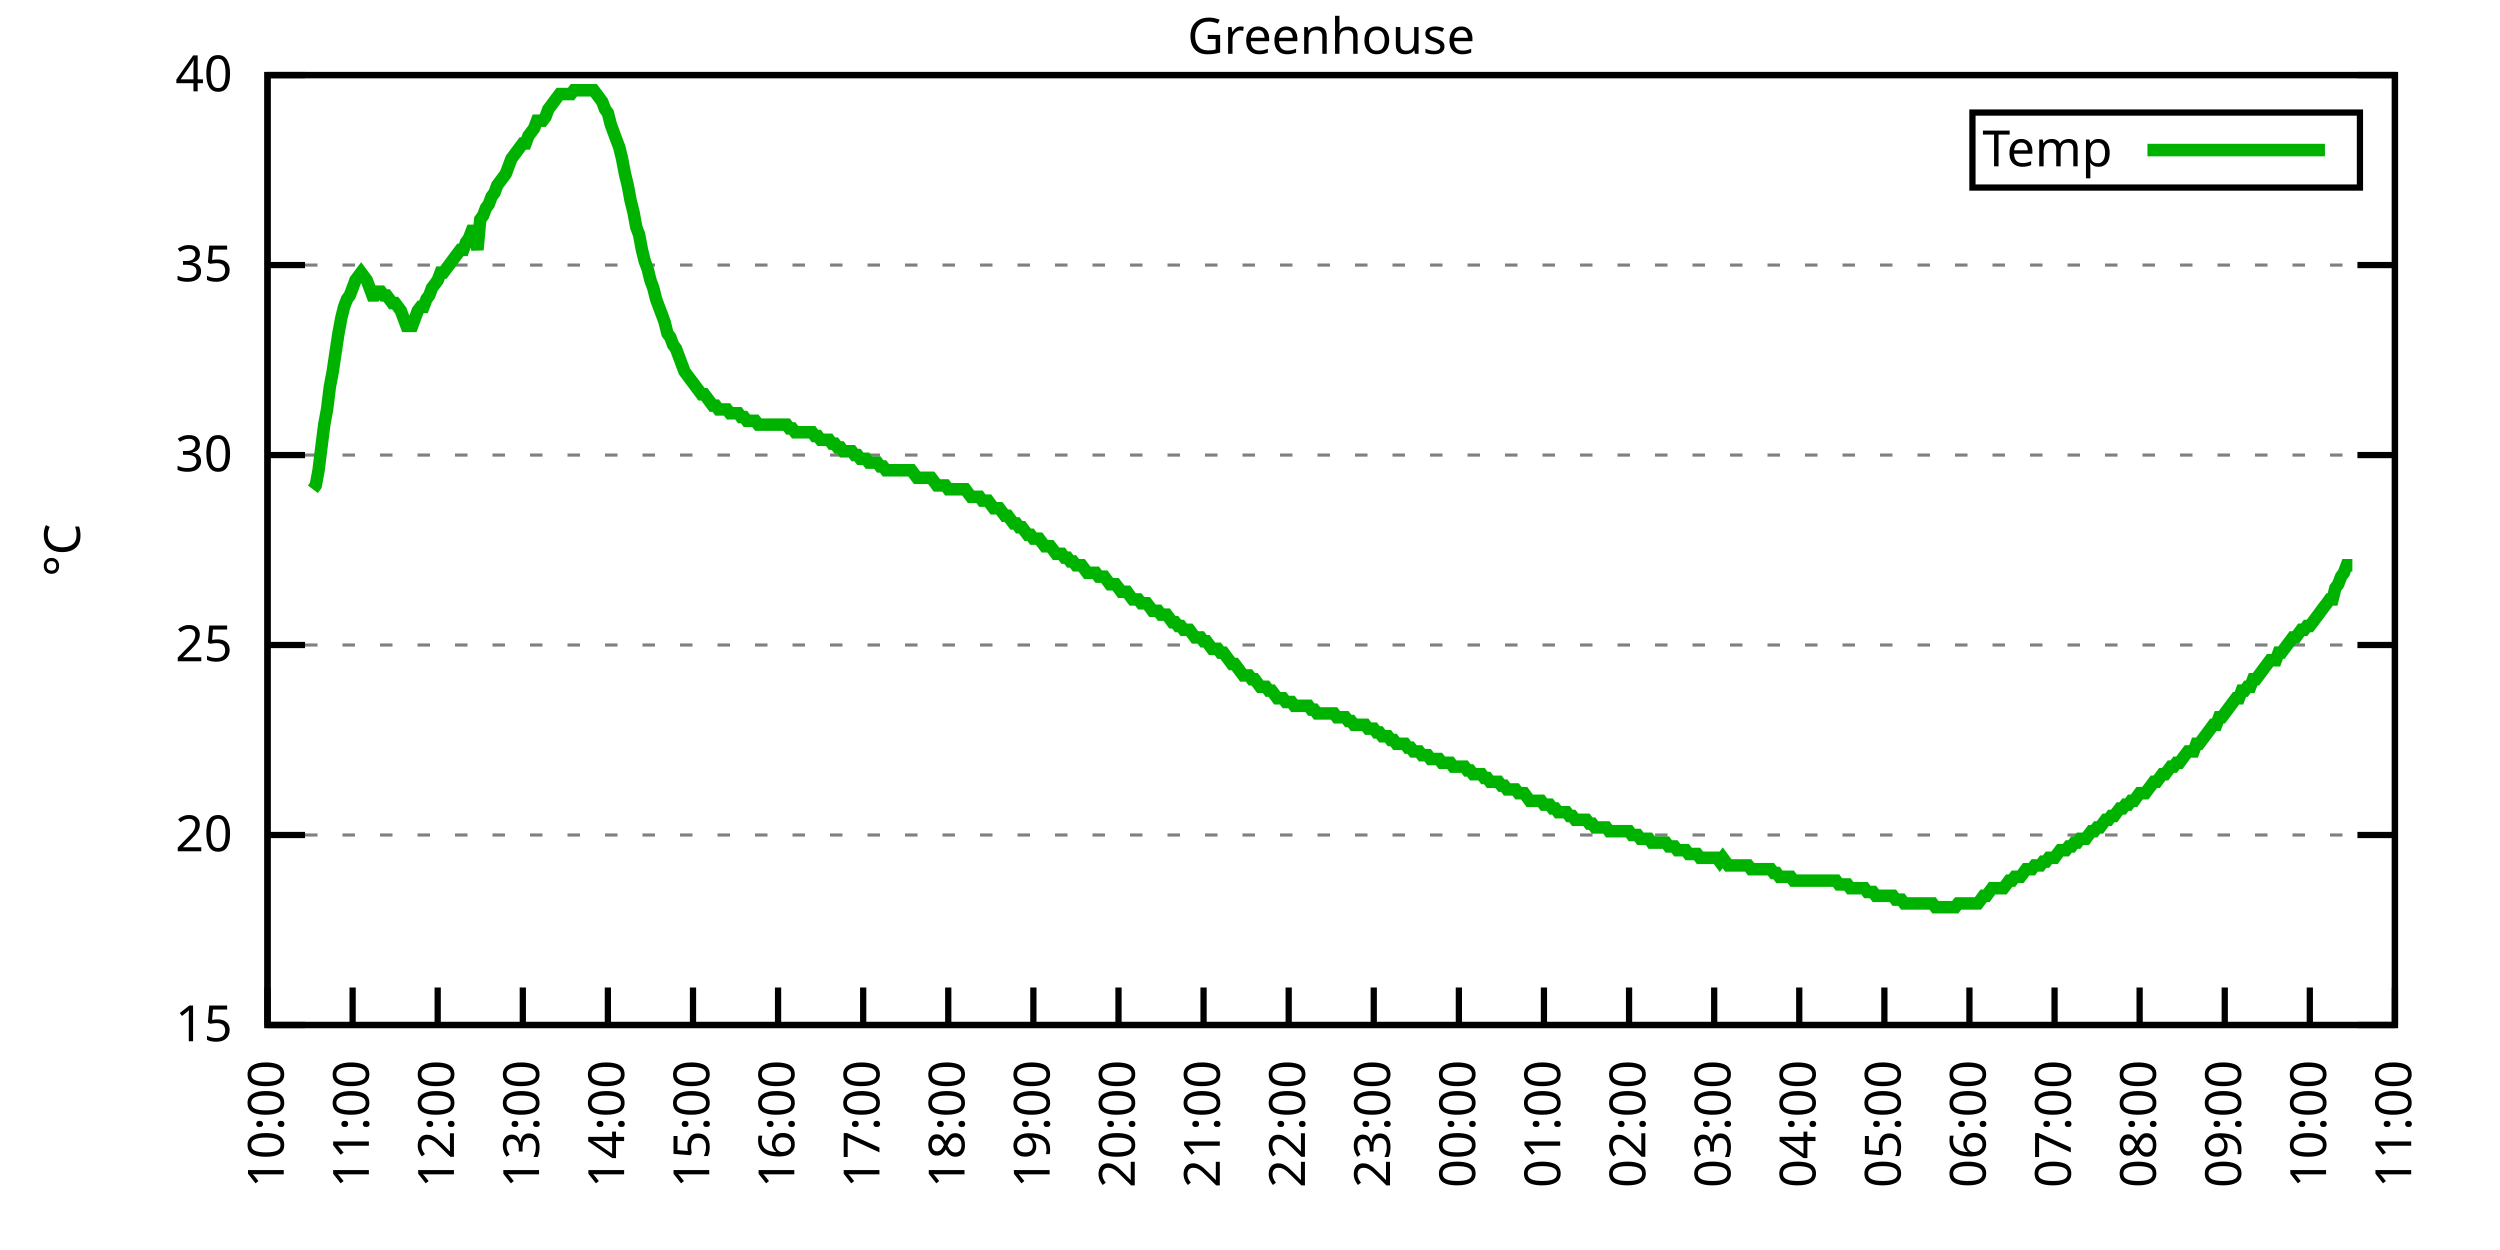
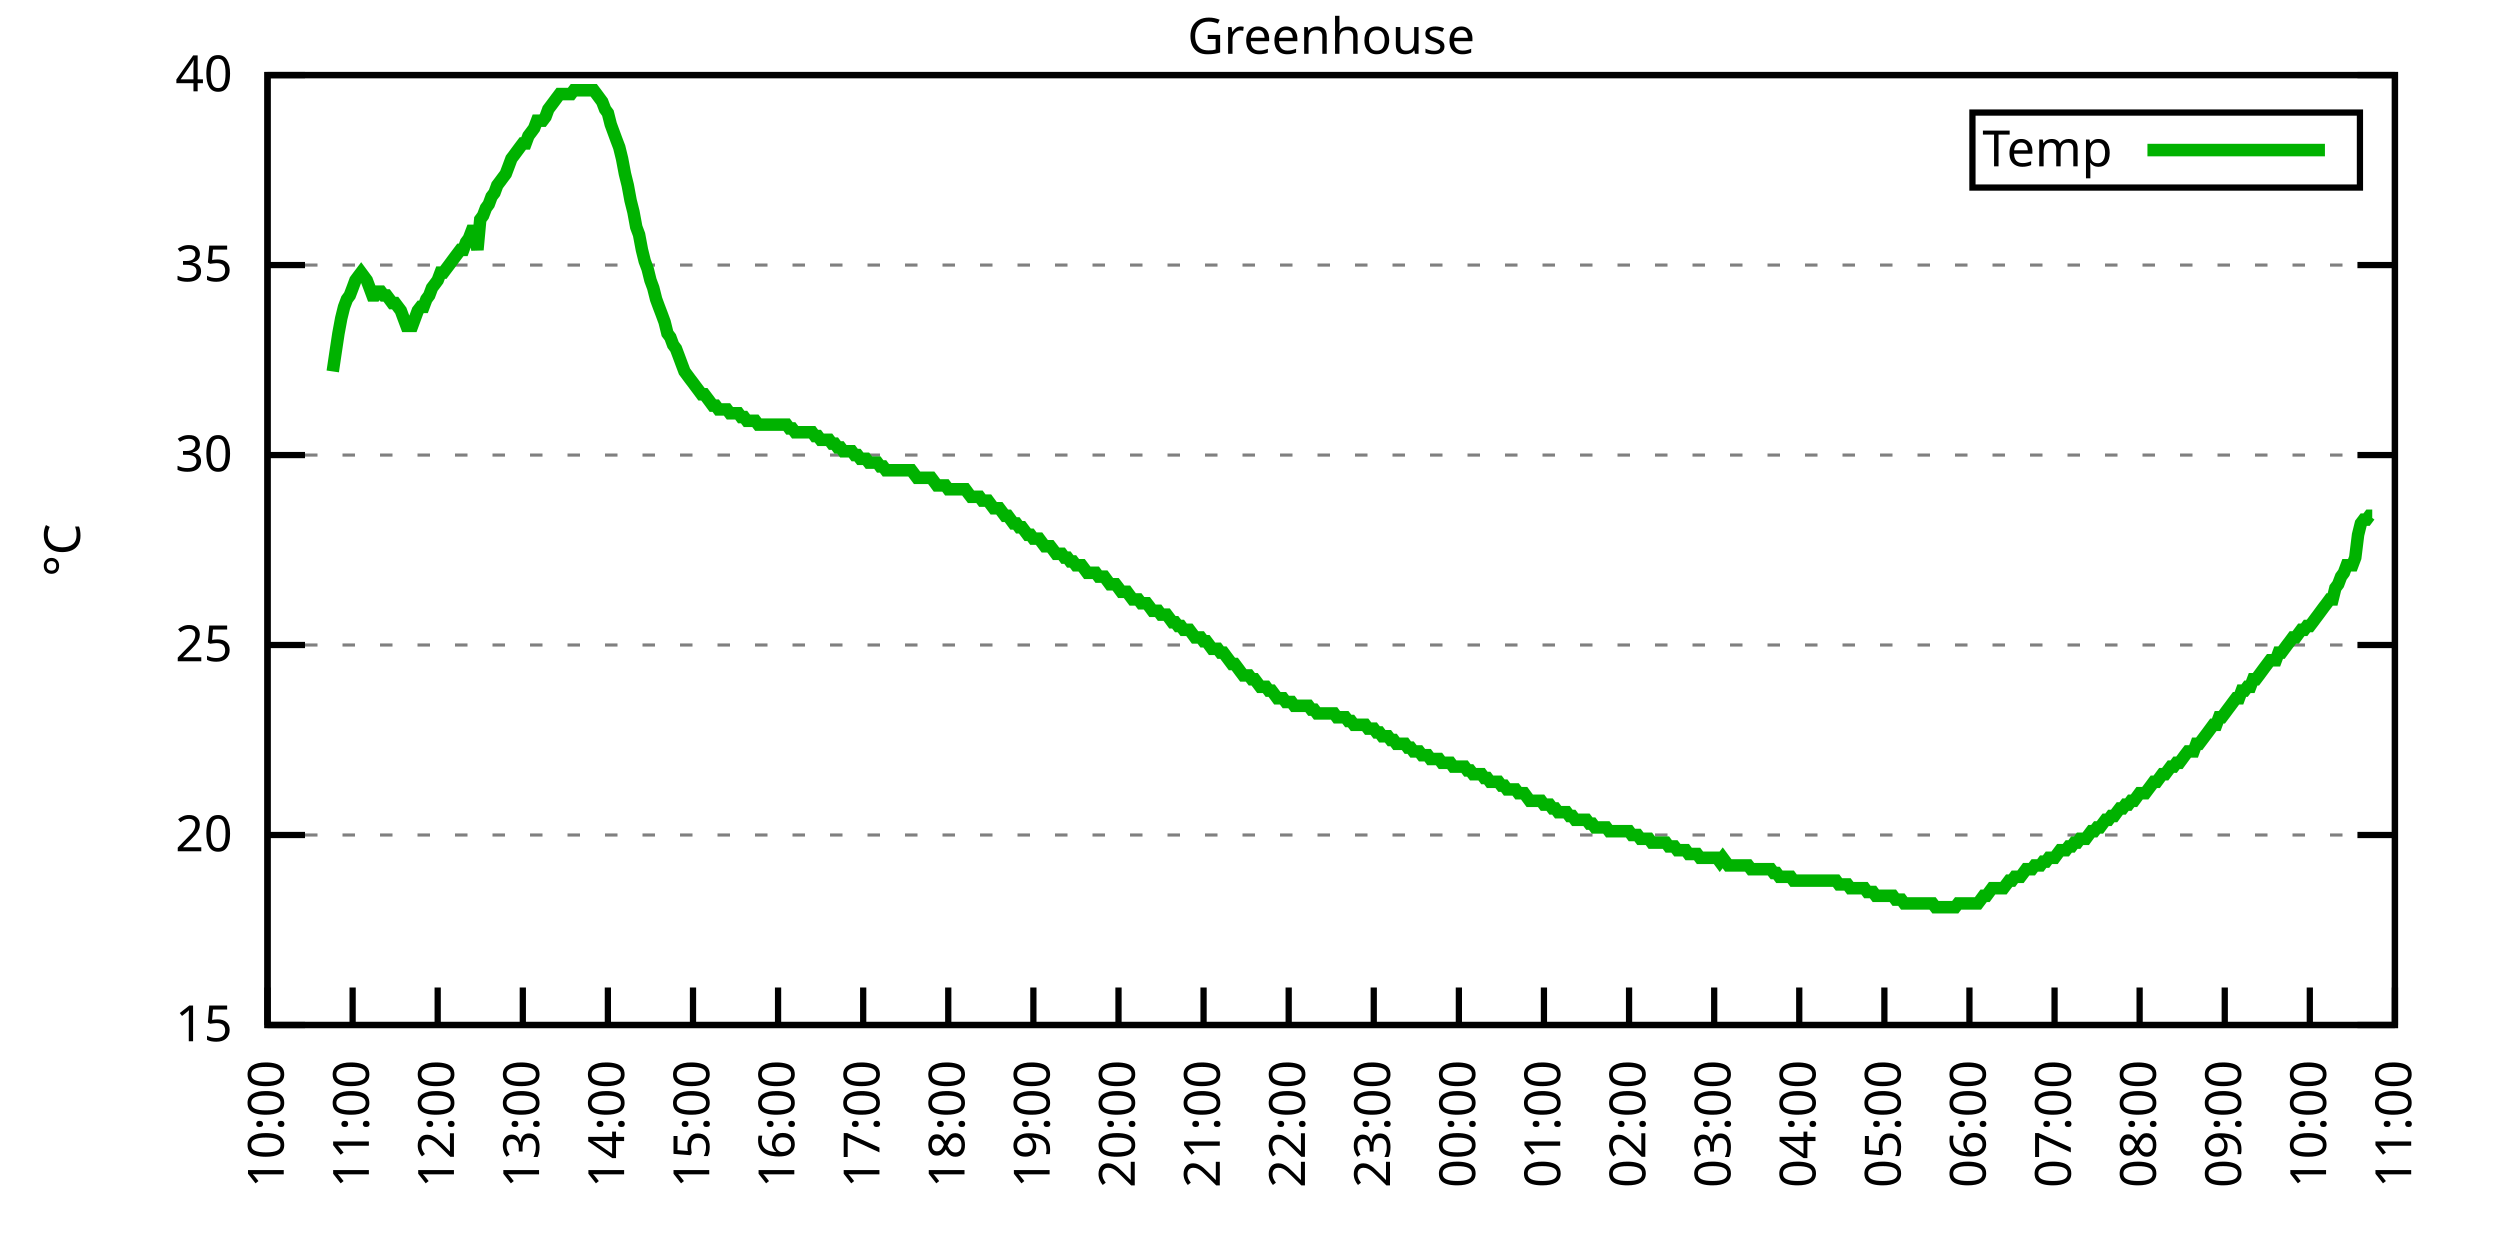
<svg xmlns="http://www.w3.org/2000/svg" xmlns:xlink="http://www.w3.org/1999/xlink" width="400" height="200" viewBox="0 0 400 200">
  <g id="gnuplot_canvas">
    <rect x="0" y="0" width="400" height="200" fill="none" />
    <defs>
      <circle id="gpDot" r="0.5" stroke-width="0.5" stroke="currentColor" />
      <path id="gpPt0" stroke-width="0.333" stroke="currentColor" d="M-1,0 h2 M0,-1 v2" />
      <path id="gpPt1" stroke-width="0.333" stroke="currentColor" d="M-1,-1 L1,1 M1,-1 L-1,1" />
      <path id="gpPt2" stroke-width="0.333" stroke="currentColor" d="M-1,0 L1,0 M0,-1 L0,1 M-1,-1 L1,1 M-1,1 L1,-1" />
      <rect id="gpPt3" stroke-width="0.333" stroke="currentColor" x="-1" y="-1" width="2" height="2" />
      <rect id="gpPt4" stroke-width="0.333" stroke="currentColor" fill="currentColor" x="-1" y="-1" width="2" height="2" />
      <circle id="gpPt5" stroke-width="0.333" stroke="currentColor" cx="0" cy="0" r="1" />
      <use xlink:href="#gpPt5" id="gpPt6" fill="currentColor" stroke="none" />
      <path id="gpPt7" stroke-width="0.333" stroke="currentColor" d="M0,-1.33 L-1.33,0.67 L1.33,0.67 z" />
      <use xlink:href="#gpPt7" id="gpPt8" fill="currentColor" stroke="none" />
      <use xlink:href="#gpPt7" id="gpPt9" stroke="currentColor" transform="rotate(180)" />
      <use xlink:href="#gpPt9" id="gpPt10" fill="currentColor" stroke="none" />
      <use xlink:href="#gpPt3" id="gpPt11" stroke="currentColor" transform="rotate(45)" />
      <use xlink:href="#gpPt11" id="gpPt12" fill="currentColor" stroke="none" />
      <path id="gpPt13" stroke-width="0.333" stroke="currentColor" d="M0,1.330 L1.265,0.411 L0.782,-1.067 L-0.782,-1.076 L-1.265,0.411 z" />
      <use xlink:href="#gpPt13" id="gpPt14" fill="currentColor" stroke="none" />
      <filter id="textbox" filterUnits="objectBoundingBox" x="0" y="0" height="1" width="1">
        <feFlood flood-color="white" flood-opacity="1" result="bgnd" />
        <feComposite in="SourceGraphic" in2="bgnd" operator="atop" />
      </filter>
      <filter id="greybox" filterUnits="objectBoundingBox" x="0" y="0" height="1" width="1">
        <feFlood flood-color="lightgrey" flood-opacity="1" result="grey" />
        <feComposite in="SourceGraphic" in2="grey" operator="atop" />
      </filter>
    </defs>
    <g fill="none" color="white" stroke="currentColor" stroke-width="1.00" stroke-linecap="butt" stroke-linejoin="miter">
</g>
    <g fill="none" color="black" stroke="currentColor" stroke-width="1.00" stroke-linecap="butt" stroke-linejoin="miter">
      <g stroke="none" shape-rendering="crispEdges">
        <polygon fill="rgb(255, 255, 255)" points="42.80,164.00 383.18,164.00 383.18,12.02 42.80,12.02 " />
      </g>
    </g>
    <g fill="none" color="black" stroke="currentColor" stroke-width="1.00" stroke-linecap="butt" stroke-linejoin="miter">
</g>
    <g fill="none" color="black" stroke="black" stroke-width="0.50" stroke-linecap="butt" stroke-linejoin="miter">
</g>
    <g fill="none" color="gray" stroke="currentColor" stroke-width="0.50" stroke-linecap="butt" stroke-linejoin="miter">
      <path stroke="gray" stroke-dasharray="2,4" class="gridline" d="M42.80,164.00 L383.19,164.00  " />
    </g>
    <g fill="none" color="gray" stroke="gray" stroke-width="1.00" stroke-linecap="butt" stroke-linejoin="miter">
</g>
    <g fill="none" color="black" stroke="currentColor" stroke-width="1.00" stroke-linecap="butt" stroke-linejoin="miter">
      <path stroke="black" d="M42.80,164.00 L48.80,164.00 M383.19,164.00 L377.19,164.00  " />
      <g transform="translate(37.20,166.60)" stroke="none" fill="black" font-family="Sans" font-size="8.00" text-anchor="end">
        <text>
          <tspan font-family="Sans"> 15</tspan>
        </text>
      </g>
    </g>
    <g fill="none" color="black" stroke="currentColor" stroke-width="1.00" stroke-linecap="butt" stroke-linejoin="miter">
</g>
    <g fill="none" color="black" stroke="black" stroke-width="0.50" stroke-linecap="butt" stroke-linejoin="miter">
</g>
    <g fill="none" color="gray" stroke="currentColor" stroke-width="0.50" stroke-linecap="butt" stroke-linejoin="miter">
      <path stroke="gray" stroke-dasharray="2,4" class="gridline" d="M42.80,133.60 L383.19,133.60  " />
    </g>
    <g fill="none" color="gray" stroke="gray" stroke-width="1.00" stroke-linecap="butt" stroke-linejoin="miter">
</g>
    <g fill="none" color="black" stroke="currentColor" stroke-width="1.00" stroke-linecap="butt" stroke-linejoin="miter">
      <path stroke="black" d="M42.80,133.60 L48.80,133.60 M383.19,133.60 L377.19,133.60  " />
      <g transform="translate(37.20,136.20)" stroke="none" fill="black" font-family="Sans" font-size="8.00" text-anchor="end">
        <text>
          <tspan font-family="Sans"> 20</tspan>
        </text>
      </g>
    </g>
    <g fill="none" color="black" stroke="currentColor" stroke-width="1.00" stroke-linecap="butt" stroke-linejoin="miter">
</g>
    <g fill="none" color="black" stroke="black" stroke-width="0.50" stroke-linecap="butt" stroke-linejoin="miter">
</g>
    <g fill="none" color="gray" stroke="currentColor" stroke-width="0.50" stroke-linecap="butt" stroke-linejoin="miter">
      <path stroke="gray" stroke-dasharray="2,4" class="gridline" d="M42.80,103.20 L383.19,103.20  " />
    </g>
    <g fill="none" color="gray" stroke="gray" stroke-width="1.00" stroke-linecap="butt" stroke-linejoin="miter">
</g>
    <g fill="none" color="black" stroke="currentColor" stroke-width="1.00" stroke-linecap="butt" stroke-linejoin="miter">
      <path stroke="black" d="M42.80,103.20 L48.80,103.20 M383.19,103.20 L377.19,103.20  " />
      <g transform="translate(37.20,105.80)" stroke="none" fill="black" font-family="Sans" font-size="8.00" text-anchor="end">
        <text>
          <tspan font-family="Sans"> 25</tspan>
        </text>
      </g>
    </g>
    <g fill="none" color="black" stroke="currentColor" stroke-width="1.00" stroke-linecap="butt" stroke-linejoin="miter">
</g>
    <g fill="none" color="black" stroke="black" stroke-width="0.50" stroke-linecap="butt" stroke-linejoin="miter">
</g>
    <g fill="none" color="gray" stroke="currentColor" stroke-width="0.50" stroke-linecap="butt" stroke-linejoin="miter">
      <path stroke="gray" stroke-dasharray="2,4" class="gridline" d="M42.80,72.81 L383.19,72.81  " />
    </g>
    <g fill="none" color="gray" stroke="gray" stroke-width="1.00" stroke-linecap="butt" stroke-linejoin="miter">
</g>
    <g fill="none" color="black" stroke="currentColor" stroke-width="1.00" stroke-linecap="butt" stroke-linejoin="miter">
      <path stroke="black" d="M42.80,72.81 L48.80,72.81 M383.19,72.81 L377.19,72.81  " />
      <g transform="translate(37.20,75.41)" stroke="none" fill="black" font-family="Sans" font-size="8.00" text-anchor="end">
        <text>
          <tspan font-family="Sans"> 30</tspan>
        </text>
      </g>
    </g>
    <g fill="none" color="black" stroke="currentColor" stroke-width="1.00" stroke-linecap="butt" stroke-linejoin="miter">
</g>
    <g fill="none" color="black" stroke="black" stroke-width="0.50" stroke-linecap="butt" stroke-linejoin="miter">
</g>
    <g fill="none" color="gray" stroke="currentColor" stroke-width="0.50" stroke-linecap="butt" stroke-linejoin="miter">
      <path stroke="gray" stroke-dasharray="2,4" class="gridline" d="M42.80,42.41 L383.19,42.41  " />
    </g>
    <g fill="none" color="gray" stroke="gray" stroke-width="1.00" stroke-linecap="butt" stroke-linejoin="miter">
</g>
    <g fill="none" color="black" stroke="currentColor" stroke-width="1.00" stroke-linecap="butt" stroke-linejoin="miter">
      <path stroke="black" d="M42.80,42.41 L48.80,42.41 M383.19,42.41 L377.19,42.41  " />
      <g transform="translate(37.20,45.01)" stroke="none" fill="black" font-family="Sans" font-size="8.00" text-anchor="end">
        <text>
          <tspan font-family="Sans"> 35</tspan>
        </text>
      </g>
    </g>
    <g fill="none" color="black" stroke="currentColor" stroke-width="1.00" stroke-linecap="butt" stroke-linejoin="miter">
</g>
    <g fill="none" color="black" stroke="black" stroke-width="0.50" stroke-linecap="butt" stroke-linejoin="miter">
</g>
    <g fill="none" color="gray" stroke="currentColor" stroke-width="0.50" stroke-linecap="butt" stroke-linejoin="miter">
      <path stroke="gray" stroke-dasharray="2,4" class="gridline" d="M42.80,12.01 L383.19,12.01  " />
    </g>
    <g fill="none" color="gray" stroke="gray" stroke-width="1.00" stroke-linecap="butt" stroke-linejoin="miter">
</g>
    <g fill="none" color="black" stroke="currentColor" stroke-width="1.00" stroke-linecap="butt" stroke-linejoin="miter">
      <path stroke="black" d="M42.80,12.01 L48.80,12.01 M383.19,12.01 L377.19,12.01  " />
      <g transform="translate(37.20,14.61)" stroke="none" fill="black" font-family="Sans" font-size="8.00" text-anchor="end">
        <text>
          <tspan font-family="Sans"> 40</tspan>
        </text>
      </g>
    </g>
    <g fill="none" color="black" stroke="currentColor" stroke-width="1.00" stroke-linecap="butt" stroke-linejoin="miter">
      <path stroke="black" d="M42.80,164.00 L42.80,158.00  " />
      <g transform="translate(45.40,169.60) rotate(270.00)" stroke="none" fill="black" font-family="Sans" font-size="8.00" text-anchor="end">
        <text>
          <tspan font-family="Sans">10:00</tspan>
        </text>
      </g>
    </g>
    <g fill="none" color="black" stroke="currentColor" stroke-width="1.00" stroke-linecap="butt" stroke-linejoin="miter">
      <path stroke="black" d="M56.42,164.00 L56.42,158.00  " />
      <g transform="translate(59.02,169.60) rotate(270.00)" stroke="none" fill="black" font-family="Sans" font-size="8.00" text-anchor="end">
        <text>
          <tspan font-family="Sans">11:00</tspan>
        </text>
      </g>
    </g>
    <g fill="none" color="black" stroke="currentColor" stroke-width="1.00" stroke-linecap="butt" stroke-linejoin="miter">
      <path stroke="black" d="M70.03,164.00 L70.03,158.00  " />
      <g transform="translate(72.63,169.60) rotate(270.00)" stroke="none" fill="black" font-family="Sans" font-size="8.00" text-anchor="end">
        <text>
          <tspan font-family="Sans">12:00</tspan>
        </text>
      </g>
    </g>
    <g fill="none" color="black" stroke="currentColor" stroke-width="1.00" stroke-linecap="butt" stroke-linejoin="miter">
      <path stroke="black" d="M83.65,164.00 L83.65,158.00  " />
      <g transform="translate(86.25,169.60) rotate(270.00)" stroke="none" fill="black" font-family="Sans" font-size="8.00" text-anchor="end">
        <text>
          <tspan font-family="Sans">13:00</tspan>
        </text>
      </g>
    </g>
    <g fill="none" color="black" stroke="currentColor" stroke-width="1.00" stroke-linecap="butt" stroke-linejoin="miter">
      <path stroke="black" d="M97.26,164.00 L97.26,158.00  " />
      <g transform="translate(99.86,169.60) rotate(270.00)" stroke="none" fill="black" font-family="Sans" font-size="8.00" text-anchor="end">
        <text>
          <tspan font-family="Sans">14:00</tspan>
        </text>
      </g>
    </g>
    <g fill="none" color="black" stroke="currentColor" stroke-width="1.00" stroke-linecap="butt" stroke-linejoin="miter">
      <path stroke="black" d="M110.88,164.00 L110.88,158.00  " />
      <g transform="translate(113.48,169.60) rotate(270.00)" stroke="none" fill="black" font-family="Sans" font-size="8.00" text-anchor="end">
        <text>
          <tspan font-family="Sans">15:00</tspan>
        </text>
      </g>
    </g>
    <g fill="none" color="black" stroke="currentColor" stroke-width="1.00" stroke-linecap="butt" stroke-linejoin="miter">
      <path stroke="black" d="M124.49,164.00 L124.49,158.00  " />
      <g transform="translate(127.09,169.60) rotate(270.00)" stroke="none" fill="black" font-family="Sans" font-size="8.00" text-anchor="end">
        <text>
          <tspan font-family="Sans">16:00</tspan>
        </text>
      </g>
    </g>
    <g fill="none" color="black" stroke="currentColor" stroke-width="1.00" stroke-linecap="butt" stroke-linejoin="miter">
      <path stroke="black" d="M138.11,164.00 L138.11,158.00  " />
      <g transform="translate(140.71,169.60) rotate(270.00)" stroke="none" fill="black" font-family="Sans" font-size="8.00" text-anchor="end">
        <text>
          <tspan font-family="Sans">17:00</tspan>
        </text>
      </g>
    </g>
    <g fill="none" color="black" stroke="currentColor" stroke-width="1.00" stroke-linecap="butt" stroke-linejoin="miter">
      <path stroke="black" d="M151.72,164.00 L151.72,158.00  " />
      <g transform="translate(154.32,169.60) rotate(270.00)" stroke="none" fill="black" font-family="Sans" font-size="8.00" text-anchor="end">
        <text>
          <tspan font-family="Sans">18:00</tspan>
        </text>
      </g>
    </g>
    <g fill="none" color="black" stroke="currentColor" stroke-width="1.00" stroke-linecap="butt" stroke-linejoin="miter">
      <path stroke="black" d="M165.34,164.00 L165.34,158.00  " />
      <g transform="translate(167.94,169.60) rotate(270.00)" stroke="none" fill="black" font-family="Sans" font-size="8.00" text-anchor="end">
        <text>
          <tspan font-family="Sans">19:00</tspan>
        </text>
      </g>
    </g>
    <g fill="none" color="black" stroke="currentColor" stroke-width="1.00" stroke-linecap="butt" stroke-linejoin="miter">
      <path stroke="black" d="M178.96,164.00 L178.96,158.00  " />
      <g transform="translate(181.56,169.60) rotate(270.00)" stroke="none" fill="black" font-family="Sans" font-size="8.00" text-anchor="end">
        <text>
          <tspan font-family="Sans">20:00</tspan>
        </text>
      </g>
    </g>
    <g fill="none" color="black" stroke="currentColor" stroke-width="1.00" stroke-linecap="butt" stroke-linejoin="miter">
      <path stroke="black" d="M192.57,164.00 L192.57,158.00  " />
      <g transform="translate(195.17,169.60) rotate(270.00)" stroke="none" fill="black" font-family="Sans" font-size="8.00" text-anchor="end">
        <text>
          <tspan font-family="Sans">21:00</tspan>
        </text>
      </g>
    </g>
    <g fill="none" color="black" stroke="currentColor" stroke-width="1.00" stroke-linecap="butt" stroke-linejoin="miter">
      <path stroke="black" d="M206.19,164.00 L206.19,158.00  " />
      <g transform="translate(208.79,169.60) rotate(270.00)" stroke="none" fill="black" font-family="Sans" font-size="8.00" text-anchor="end">
        <text>
          <tspan font-family="Sans">22:00</tspan>
        </text>
      </g>
    </g>
    <g fill="none" color="black" stroke="currentColor" stroke-width="1.00" stroke-linecap="butt" stroke-linejoin="miter">
      <path stroke="black" d="M219.80,164.00 L219.80,158.00  " />
      <g transform="translate(222.40,169.60) rotate(270.00)" stroke="none" fill="black" font-family="Sans" font-size="8.00" text-anchor="end">
        <text>
          <tspan font-family="Sans">23:00</tspan>
        </text>
      </g>
    </g>
    <g fill="none" color="black" stroke="currentColor" stroke-width="1.00" stroke-linecap="butt" stroke-linejoin="miter">
      <path stroke="black" d="M233.42,164.00 L233.42,158.00  " />
      <g transform="translate(236.02,169.60) rotate(270.00)" stroke="none" fill="black" font-family="Sans" font-size="8.00" text-anchor="end">
        <text>
          <tspan font-family="Sans">00:00</tspan>
        </text>
      </g>
    </g>
    <g fill="none" color="black" stroke="currentColor" stroke-width="1.00" stroke-linecap="butt" stroke-linejoin="miter">
      <path stroke="black" d="M247.03,164.00 L247.03,158.00  " />
      <g transform="translate(249.63,169.60) rotate(270.00)" stroke="none" fill="black" font-family="Sans" font-size="8.00" text-anchor="end">
        <text>
          <tspan font-family="Sans">01:00</tspan>
        </text>
      </g>
    </g>
    <g fill="none" color="black" stroke="currentColor" stroke-width="1.00" stroke-linecap="butt" stroke-linejoin="miter">
      <path stroke="black" d="M260.65,164.00 L260.65,158.00  " />
      <g transform="translate(263.25,169.60) rotate(270.00)" stroke="none" fill="black" font-family="Sans" font-size="8.00" text-anchor="end">
        <text>
          <tspan font-family="Sans">02:00</tspan>
        </text>
      </g>
    </g>
    <g fill="none" color="black" stroke="currentColor" stroke-width="1.00" stroke-linecap="butt" stroke-linejoin="miter">
      <path stroke="black" d="M274.27,164.00 L274.27,158.00  " />
      <g transform="translate(276.87,169.60) rotate(270.00)" stroke="none" fill="black" font-family="Sans" font-size="8.00" text-anchor="end">
        <text>
          <tspan font-family="Sans">03:00</tspan>
        </text>
      </g>
    </g>
    <g fill="none" color="black" stroke="currentColor" stroke-width="1.00" stroke-linecap="butt" stroke-linejoin="miter">
      <path stroke="black" d="M287.88,164.00 L287.88,158.00  " />
      <g transform="translate(290.48,169.60) rotate(270.00)" stroke="none" fill="black" font-family="Sans" font-size="8.00" text-anchor="end">
        <text>
          <tspan font-family="Sans">04:00</tspan>
        </text>
      </g>
    </g>
    <g fill="none" color="black" stroke="currentColor" stroke-width="1.00" stroke-linecap="butt" stroke-linejoin="miter">
      <path stroke="black" d="M301.50,164.00 L301.50,158.00  " />
      <g transform="translate(304.10,169.60) rotate(270.00)" stroke="none" fill="black" font-family="Sans" font-size="8.00" text-anchor="end">
        <text>
          <tspan font-family="Sans">05:00</tspan>
        </text>
      </g>
    </g>
    <g fill="none" color="black" stroke="currentColor" stroke-width="1.00" stroke-linecap="butt" stroke-linejoin="miter">
      <path stroke="black" d="M315.11,164.00 L315.11,158.00  " />
      <g transform="translate(317.71,169.60) rotate(270.00)" stroke="none" fill="black" font-family="Sans" font-size="8.00" text-anchor="end">
        <text>
          <tspan font-family="Sans">06:00</tspan>
        </text>
      </g>
    </g>
    <g fill="none" color="black" stroke="currentColor" stroke-width="1.00" stroke-linecap="butt" stroke-linejoin="miter">
      <path stroke="black" d="M328.73,164.00 L328.73,158.00  " />
      <g transform="translate(331.33,169.60) rotate(270.00)" stroke="none" fill="black" font-family="Sans" font-size="8.00" text-anchor="end">
        <text>
          <tspan font-family="Sans">07:00</tspan>
        </text>
      </g>
    </g>
    <g fill="none" color="black" stroke="currentColor" stroke-width="1.00" stroke-linecap="butt" stroke-linejoin="miter">
      <path stroke="black" d="M342.34,164.00 L342.34,158.00  " />
      <g transform="translate(344.94,169.60) rotate(270.00)" stroke="none" fill="black" font-family="Sans" font-size="8.00" text-anchor="end">
        <text>
          <tspan font-family="Sans">08:00</tspan>
        </text>
      </g>
    </g>
    <g fill="none" color="black" stroke="currentColor" stroke-width="1.00" stroke-linecap="butt" stroke-linejoin="miter">
      <path stroke="black" d="M355.96,164.00 L355.96,158.00  " />
      <g transform="translate(358.56,169.60) rotate(270.00)" stroke="none" fill="black" font-family="Sans" font-size="8.00" text-anchor="end">
        <text>
          <tspan font-family="Sans">09:00</tspan>
        </text>
      </g>
    </g>
    <g fill="none" color="black" stroke="currentColor" stroke-width="1.00" stroke-linecap="butt" stroke-linejoin="miter">
      <path stroke="black" d="M369.57,164.00 L369.57,158.00  " />
      <g transform="translate(372.17,169.60) rotate(270.00)" stroke="none" fill="black" font-family="Sans" font-size="8.00" text-anchor="end">
        <text>
          <tspan font-family="Sans">10:00</tspan>
        </text>
      </g>
    </g>
    <g fill="none" color="black" stroke="currentColor" stroke-width="1.00" stroke-linecap="butt" stroke-linejoin="miter">
      <path stroke="black" d="M383.19,164.00 L383.19,158.00  " />
      <g transform="translate(385.79,169.60) rotate(270.00)" stroke="none" fill="black" font-family="Sans" font-size="8.00" text-anchor="end">
        <text>
          <tspan font-family="Sans">11:00</tspan>
        </text>
      </g>
    </g>
    <g fill="none" color="black" stroke="currentColor" stroke-width="1.00" stroke-linecap="butt" stroke-linejoin="miter">
</g>
    <g fill="none" color="black" stroke="currentColor" stroke-width="1.00" stroke-linecap="butt" stroke-linejoin="miter">
      <path stroke="black" d="M42.80,12.01 L42.80,164.00 L383.19,164.00 L383.19,12.01 L42.80,12.01 Z  " />
    </g>
    <g fill="none" color="black" stroke="currentColor" stroke-width="1.00" stroke-linecap="butt" stroke-linejoin="miter">
</g>
    <g fill="none" color="black" stroke="currentColor" stroke-width="1.00" stroke-linecap="butt" stroke-linejoin="miter">
      <path stroke="black" d="M315.59,30.01 L315.59,18.01 L377.59,18.01 L377.59,30.01 L315.59,30.01 Z  " />
    </g>
    <g id="Greenhouse_plot_1">
      <g fill="none" color="white" stroke="black" stroke-width="2.00" stroke-linecap="butt" stroke-linejoin="miter">
</g>
      <g fill="none" color="black" stroke="currentColor" stroke-width="2.00" stroke-linecap="butt" stroke-linejoin="miter">
        <g transform="translate(337.99,26.61)" stroke="none" fill="black" font-family="Sans" font-size="8.00" text-anchor="end">
          <text>
            <tspan font-family="Sans">Temp</tspan>
          </text>
        </g>
      </g>
      <g fill="none" color="black" stroke="currentColor" stroke-width="2.00" stroke-linecap="butt" stroke-linejoin="miter">
-         <path stroke="rgb(  0, 178,   0)" d="M343.59,24.01 L371.99,24.01 M50.06,78.28 L50.52,77.67 L50.97,75.24 L51.42,71.59 L51.88,67.94 L52.33,65.51   L52.78,61.86 L53.24,59.43 L53.69,56.39 L54.15,53.35 L54.60,50.92 L55.05,49.10 L55.51,47.88 L55.96,47.27   L56.42,46.06 L56.87,44.84 L57.32,44.23 L57.78,43.62 L58.23,44.23 L58.68,44.84 L59.14,46.06 L59.59,47.27   L60.05,47.27 L60.50,46.66 L60.95,46.66 L61.41,47.27 L61.86,47.27 L62.32,47.88 L62.77,48.49 L63.22,48.49   L63.68,49.10 L64.13,49.70 L64.58,50.92 L65.04,52.14 L65.49,52.14 L65.95,52.14 L66.40,50.92 L66.85,49.70   L67.31,49.10 L67.76,49.10 L68.22,47.88 L68.67,47.27 L69.12,46.06 L69.58,45.45 L70.03,44.84 L70.49,43.62   L70.94,43.62 L71.39,43.02 L71.85,42.41 L72.30,41.80 L72.75,41.19 L73.21,40.58 L73.66,39.98 L74.12,39.98   L74.57,38.76 L75.02,38.15 L75.48,36.94 L75.93,36.94 L76.39,39.98 L76.84,35.11 L77.29,34.50 L77.75,33.29   L78.20,32.68 L78.65,31.46 L79.11,30.86 L79.56,29.64 L80.02,29.03 L80.47,28.42 L80.92,27.82 L81.38,26.60   L81.83,25.39 L82.29,24.78 L82.74,24.17 L83.19,23.56 L83.65,22.95 L84.10,22.95 L84.55,21.74 L85.01,21.13   L85.46,20.52 L85.92,19.31 L86.37,19.31 L86.82,19.31 L87.28,18.70 L87.73,17.48 L88.19,16.87 L88.64,16.27   L89.09,15.66 L89.55,15.05 L90.00,15.05 L90.45,15.05 L90.91,15.05 L91.36,15.05 L91.82,14.44 L92.27,14.44   L92.72,14.44 L93.18,14.44 L93.63,14.44 L94.09,14.44 L94.54,14.44 L94.99,14.44 L95.45,15.05 L95.90,15.66   L96.35,16.27 L96.81,17.48 L97.26,18.09 L97.72,19.91 L98.17,21.13 L98.62,22.35 L99.08,23.56 L99.53,25.39   L99.99,27.82 L100.44,29.64 L100.89,32.07 L101.35,33.90 L101.80,36.33 L102.25,37.54 L102.71,39.98 L103.16,41.80   L103.62,43.02 L104.07,44.84 L104.52,46.06 L104.98,47.88 L105.43,49.10 L105.89,50.31 L106.34,51.53 L106.79,53.35   L107.25,53.96 L107.70,55.18 L108.15,55.78 L108.61,57.00 L109.06,58.21 L109.52,59.43 L109.97,60.04 L110.42,60.65   L110.88,61.25 L111.33,61.86 L111.79,62.47 L112.24,63.08 L112.69,63.08 L113.15,63.69 L113.60,64.29 L114.05,64.90   L114.51,64.90 L114.96,65.51 L115.42,65.51 L115.87,65.51 L116.32,65.51 L116.78,66.12 L117.23,66.12 L117.69,66.12   L118.14,66.12 L118.59,66.73 L119.05,66.73 L119.50,67.33 L119.96,67.33 L120.41,67.33 L120.86,67.33 L121.32,67.94   L121.77,67.94 L122.22,67.94 L122.68,67.94 L123.13,67.94 L123.59,67.94 L124.04,67.94 L124.49,67.94 L124.95,67.94   L125.40,67.94 L125.86,67.94 L126.31,68.55 L126.76,68.55 L127.22,69.16 L127.67,69.16 L128.12,69.16 L128.58,69.16   L129.03,69.16 L129.49,69.16 L129.94,69.16 L130.39,69.77 L130.85,69.77 L131.30,70.37 L131.76,70.37 L132.21,70.37   L132.66,70.37 L133.12,70.98 L133.57,70.98 L134.02,71.59 L134.48,71.59 L134.93,72.20 L135.39,72.20 L135.84,72.20   L136.29,72.20 L136.75,72.81 L137.20,72.81 L137.66,73.41 L138.11,73.41 L138.56,73.41 L139.02,74.02 L139.47,74.02   L139.92,74.02 L140.38,74.02 L140.83,74.63 L141.29,74.63 L141.74,75.24 L142.19,75.24 L142.65,75.24 L143.10,75.24   L143.56,75.24 L144.01,75.24 L144.46,75.24 L144.92,75.24 L145.37,75.24 L145.82,75.24 L146.28,75.85 L146.73,76.45   L147.19,76.45 L147.64,76.45 L148.09,76.45 L148.55,76.45 L149.00,76.45 L149.46,77.06 L149.91,77.67 L150.36,77.67   L150.82,77.67 L151.27,77.67 L151.72,78.28 L152.18,78.28 L152.63,78.28 L153.09,78.28 L153.54,78.28 L153.99,78.28   L154.45,78.28 L154.90,78.89 L155.36,79.49 L155.81,79.49 L156.26,79.49 L156.72,79.49 L157.17,80.10 L157.62,80.10   L158.08,80.10 L158.53,80.71 L158.99,81.32 L159.44,81.32 L159.89,81.32 L160.35,81.93 L160.80,82.53 L161.26,82.53   L161.71,83.14 L162.16,83.75 L162.62,83.75 L163.07,84.36 L163.52,84.36 L163.98,84.97 L164.43,85.57 L164.89,85.57   L165.34,86.18 L165.79,86.18 L166.25,86.18 L166.70,86.79 L167.16,87.40 L167.61,87.40 L168.06,87.40 L168.52,88.00   L168.97,88.61 L169.43,88.61 L169.88,88.61 L170.33,89.22 L170.79,89.22 L171.24,89.83 L171.69,89.83 L172.15,90.44   L172.60,90.44 L173.06,90.44 L173.51,91.04 L173.96,91.65 L174.42,91.65 L174.87,91.65 L175.33,91.65 L175.78,92.26   L176.23,92.26 L176.69,92.26 L177.14,92.87 L177.59,93.48 L178.05,93.48 L178.50,93.48 L178.96,94.08 L179.41,94.69   L179.86,94.69 L180.32,94.69 L180.77,95.30 L181.23,95.91 L181.68,95.91 L182.13,95.91 L182.59,96.52 L183.04,96.52   L183.49,96.52 L183.95,97.12 L184.40,97.73 L184.86,97.73 L185.31,97.73 L185.76,98.34 L186.22,98.34 L186.67,98.34   L187.13,98.95 L187.58,99.56 L188.03,99.56 L188.49,100.16 L188.94,100.16 L189.39,100.77 L189.85,100.77 L190.30,100.77   L190.76,101.38 L191.21,101.99 L191.66,101.99 L192.12,101.99 L192.57,102.60 L193.03,102.60 L193.48,103.20 L193.93,103.81   L194.39,103.81 L194.84,103.81 L195.29,104.42 L195.75,104.42 L196.20,105.03 L196.66,105.64 L197.11,106.24 L197.56,106.24   L198.02,106.85 L198.47,107.46 L198.93,108.07 L199.38,108.07 L199.83,108.07 L200.29,108.68 L200.74,108.68 L201.19,109.28   L201.65,109.89 L202.10,109.89 L202.56,109.89 L203.01,110.50 L203.46,110.50 L203.92,111.11 L204.37,111.72 L204.83,111.72   L205.28,111.72 L205.73,112.32 L206.19,112.32 L206.64,112.32 L207.09,112.93 L207.55,112.93 L208.00,112.93 L208.46,112.93   L208.91,112.93 L209.36,112.93 L209.82,113.54 L210.27,113.54 L210.73,114.15 L211.18,114.15 L211.63,114.15 L212.09,114.15   L212.54,114.15 L213.00,114.15 L213.45,114.15 L213.90,114.76 L214.36,114.76 L214.81,114.76 L215.26,114.76 L215.72,115.36   L216.17,115.36 L216.63,115.97 L217.08,115.97 L217.53,115.97 L217.99,115.97 L218.44,115.97 L218.90,116.58 L219.35,116.58   L219.80,116.58 L220.26,117.19 L220.71,117.19 L221.16,117.80 L221.62,117.80 L222.07,117.80 L222.53,118.40 L222.98,118.40   L223.43,119.01 L223.89,119.01 L224.34,119.01 L224.80,119.01 L225.25,119.62 L225.70,119.62 L226.16,120.23 L226.61,120.23   L227.06,120.23 L227.52,120.83 L227.97,120.83 L228.43,120.83 L228.88,121.44 L229.33,121.44 L229.79,121.44 L230.24,121.44   L230.70,122.05 L231.15,122.05 L231.60,122.05 L232.06,122.05 L232.51,122.66 L232.96,122.66 L233.42,122.66 L233.87,122.66   L234.33,122.66 L234.78,123.27 L235.23,123.27 L235.69,123.87 L236.14,123.87 L236.60,123.87 L237.05,123.87 L237.50,124.48   L237.96,124.48 L238.41,125.09 L238.86,125.09 L239.32,125.09 L239.77,125.09 L240.23,125.70 L240.68,125.70 L241.13,126.31   L241.59,126.31 L242.04,126.31 L242.50,126.31 L242.95,126.91 L243.40,126.91 L243.86,126.91 L244.31,127.52 L244.76,128.13   L245.22,128.13 L245.67,128.13 L246.13,128.13 L246.58,128.13 L247.03,128.74 L247.49,128.74 L247.94,128.74 L248.40,129.35   L248.85,129.35 L249.30,129.95 L249.76,129.95 L250.21,129.95 L250.66,129.95 L251.12,130.56 L251.57,130.56 L252.03,131.17   L252.48,131.17 L252.93,131.17 L253.39,131.17 L253.84,131.17 L254.30,131.78 L254.75,131.78 L255.20,132.39 L255.66,132.39   L256.11,132.39 L256.56,132.39 L257.02,132.39 L257.47,132.99 L257.93,132.99 L258.38,132.99 L258.83,132.99 L259.29,132.99   L259.74,132.99 L260.20,132.99 L260.65,132.99 L261.10,133.60 L261.56,133.60 L262.01,133.60 L262.47,134.21 L262.92,134.21   L263.37,134.21 L263.83,134.21 L264.28,134.82 L264.73,134.82 L265.19,134.82 L265.64,134.82 L266.10,134.82 L266.55,134.82   L267.00,135.43 L267.46,135.43 L267.91,135.43 L268.37,136.03 L268.82,136.03 L269.27,136.03 L269.73,136.03 L270.18,136.64   L270.63,136.64 L271.09,136.64 L271.54,136.64 L272.00,137.25 L272.45,137.25 L272.90,137.25 L273.36,137.25 L273.81,137.25   L274.27,137.25 L274.72,137.25 L275.17,137.86 L275.63,137.25 L276.08,137.86 L276.53,138.47 L276.99,138.47 L277.44,138.47   L277.90,138.47 L278.35,138.47 L278.80,138.47 L279.26,138.47 L279.71,138.47 L280.17,139.07 L280.62,139.07 L281.07,139.07   L281.53,139.07 L281.98,139.07 L282.43,139.07 L282.89,139.07 L283.34,139.07 L283.80,139.68 L284.25,139.68 L284.70,140.29   L285.16,140.29 L285.61,140.29 L286.07,140.29 L286.52,140.29 L286.97,140.90 L287.43,140.90 L287.88,140.90 L288.33,140.90   L288.79,140.90 L289.24,140.90 L289.70,140.90 L290.15,140.90 L290.60,140.90 L291.06,140.90 L291.51,140.90 L291.97,140.90   L292.42,140.90 L292.87,140.90 L293.33,140.90 L293.78,140.90 L294.23,141.51 L294.69,141.51 L295.14,141.51 L295.60,141.51   L296.05,142.11 L296.50,142.11 L296.96,142.11 L297.41,142.11 L297.87,142.11 L298.32,142.11 L298.77,142.72 L299.23,142.72   L299.68,142.72 L300.13,143.33 L300.59,143.33 L301.04,143.33 L301.50,143.33 L301.95,143.33 L302.40,143.33 L302.86,143.33   L303.31,143.94 L303.77,143.94 L304.22,143.94 L304.67,144.55 L305.13,144.55 L305.58,144.55 L306.03,144.55 L306.49,144.55   L306.94,144.55 L307.40,144.55 L307.85,144.55 L308.30,144.55 L308.76,144.55 L309.21,144.55 L309.67,145.15 L310.12,145.15   L310.57,145.15 L311.03,145.15 L311.48,145.15 L311.94,145.15 L312.39,145.15 L312.84,145.15 L313.30,144.55 L313.75,144.55   L314.20,144.55 L314.66,144.55 L315.11,144.55 L315.57,144.55 L316.02,144.55 L316.47,144.55 L316.93,143.94 L317.38,143.33   L317.84,143.33 L318.29,142.72 L318.74,142.11 L319.20,142.11 L319.65,142.11 L320.10,142.11 L320.56,142.11 L321.01,141.51   L321.47,140.90 L321.92,140.90 L322.37,140.29 L322.83,140.29 L323.28,140.29 L323.74,139.68 L324.19,139.07 L324.64,139.07   L325.10,139.07 L325.55,138.47 L326.00,138.47 L326.46,138.47 L326.91,137.86 L327.37,137.86 L327.82,137.25 L328.27,137.25   L328.73,137.25 L329.18,136.64 L329.64,136.03 L330.09,136.03 L330.54,136.03 L331.00,135.43 L331.45,135.43 L331.90,134.82   L332.36,134.82 L332.81,134.21 L333.27,134.21 L333.72,134.21 L334.17,133.60 L334.63,132.99 L335.08,132.99 L335.54,132.39   L335.99,132.39 L336.44,131.78 L336.90,131.17 L337.35,131.17 L337.80,130.56 L338.26,130.56 L338.71,129.95 L339.17,129.35   L339.62,129.35 L340.07,128.74 L340.53,128.74 L340.98,128.13 L341.44,128.13 L341.89,127.52 L342.34,126.91 L342.80,126.91   L343.25,126.91 L343.70,126.31 L344.16,125.70 L344.61,125.09 L345.07,125.09 L345.52,124.48 L345.97,123.87 L346.43,123.87   L346.88,123.27 L347.34,122.66 L347.79,122.66 L348.24,122.05 L348.70,122.05 L349.15,121.44 L349.60,120.83 L350.06,120.23   L350.51,120.23 L350.97,120.23 L351.42,119.01 L351.87,119.01 L352.33,118.40 L352.78,117.80 L353.24,117.19 L353.69,116.58   L354.14,115.97 L354.60,115.97 L355.05,114.76 L355.50,114.76 L355.96,114.15 L356.41,113.54 L356.87,112.93 L357.32,112.32   L357.77,111.72 L358.23,111.72 L358.68,110.50 L359.14,110.50 L359.59,109.89 L360.04,109.89 L360.50,108.68 L360.95,108.68   L361.41,108.07 L361.86,107.46 L362.31,106.85 L362.77,106.24 L363.22,105.64 L363.67,105.64 L364.13,105.64 L364.58,104.42   L365.04,104.42 L365.49,103.81 L365.94,103.20 L366.40,102.60 L366.85,101.99 L367.31,101.99 L367.76,101.38 L368.21,100.77   L368.67,100.77 L369.12,100.16 L369.57,100.16 L370.03,99.56 L370.48,98.95 L370.94,98.34 L371.39,97.73 L371.84,97.12   L372.30,96.52 L372.75,95.91 L373.21,95.91 L373.66,94.08 L374.11,93.48 L374.57,92.26 L375.02,91.65 L375.47,90.44   L375.93,90.44 L376.38,90.44  " />
+         <path stroke="rgb(  0, 178,   0)" d="M343.59,24.01 L371.99,24.01 M53.24,59.43 L53.69,56.39 L54.15,53.35 L54.60,50.92 L55.05,49.10 L55.51,47.88   L55.96,47.27 L56.42,46.06 L56.87,44.84 L57.32,44.23 L57.78,43.62 L58.23,44.23 L58.68,44.84 L59.14,46.06   L59.59,47.27 L60.05,47.27 L60.50,46.66 L60.95,46.66 L61.41,47.27 L61.86,47.27 L62.32,47.88 L62.77,48.49   L63.22,48.49 L63.68,49.10 L64.13,49.70 L64.58,50.92 L65.04,52.14 L65.49,52.14 L65.95,52.14 L66.40,50.92   L66.85,49.70 L67.31,49.10 L67.76,49.10 L68.22,47.88 L68.67,47.27 L69.12,46.06 L69.58,45.45 L70.03,44.84   L70.49,43.62 L70.94,43.62 L71.39,43.02 L71.85,42.41 L72.30,41.80 L72.75,41.19 L73.21,40.58 L73.66,39.98   L74.12,39.98 L74.57,38.76 L75.02,38.15 L75.48,36.94 L75.93,36.94 L76.39,39.98 L76.84,35.11 L77.29,34.50   L77.75,33.29 L78.20,32.68 L78.65,31.46 L79.11,30.86 L79.56,29.64 L80.02,29.03 L80.47,28.42 L80.92,27.82   L81.38,26.60 L81.83,25.39 L82.29,24.78 L82.74,24.17 L83.19,23.56 L83.65,22.95 L84.10,22.95 L84.55,21.74   L85.01,21.13 L85.46,20.52 L85.92,19.31 L86.37,19.31 L86.82,19.31 L87.28,18.70 L87.73,17.48 L88.19,16.87   L88.64,16.27 L89.09,15.66 L89.55,15.05 L90.00,15.05 L90.45,15.05 L90.91,15.05 L91.36,15.05 L91.82,14.44   L92.27,14.44 L92.72,14.44 L93.18,14.44 L93.63,14.44 L94.09,14.44 L94.54,14.44 L94.99,14.44 L95.45,15.05   L95.90,15.66 L96.35,16.27 L96.81,17.48 L97.26,18.09 L97.72,19.91 L98.17,21.13 L98.62,22.35 L99.08,23.56   L99.53,25.39 L99.99,27.82 L100.44,29.64 L100.89,32.07 L101.35,33.90 L101.80,36.33 L102.25,37.54 L102.71,39.98   L103.16,41.80 L103.62,43.02 L104.07,44.84 L104.52,46.06 L104.98,47.88 L105.43,49.10 L105.89,50.31 L106.34,51.53   L106.79,53.35 L107.25,53.96 L107.70,55.18 L108.15,55.78 L108.61,57.00 L109.06,58.21 L109.52,59.43 L109.97,60.04   L110.42,60.65 L110.88,61.25 L111.33,61.86 L111.79,62.47 L112.24,63.08 L112.69,63.08 L113.15,63.69 L113.60,64.29   L114.05,64.90 L114.51,64.90 L114.96,65.51 L115.42,65.51 L115.87,65.51 L116.32,65.51 L116.78,66.12 L117.23,66.12   L117.69,66.12 L118.14,66.12 L118.59,66.73 L119.05,66.73 L119.50,67.33 L119.96,67.33 L120.41,67.33 L120.86,67.33   L121.32,67.94 L121.77,67.94 L122.22,67.94 L122.68,67.94 L123.13,67.94 L123.59,67.94 L124.04,67.94 L124.49,67.94   L124.95,67.94 L125.40,67.94 L125.86,67.94 L126.31,68.55 L126.76,68.55 L127.22,69.16 L127.67,69.16 L128.12,69.16   L128.58,69.16 L129.03,69.16 L129.49,69.16 L129.94,69.16 L130.39,69.77 L130.85,69.77 L131.30,70.37 L131.76,70.37   L132.21,70.37 L132.66,70.37 L133.12,70.98 L133.57,70.98 L134.02,71.59 L134.48,71.59 L134.93,72.20 L135.39,72.20   L135.84,72.20 L136.29,72.20 L136.75,72.81 L137.20,72.81 L137.66,73.41 L138.11,73.41 L138.56,73.41 L139.02,74.02   L139.47,74.02 L139.92,74.02 L140.38,74.02 L140.83,74.63 L141.29,74.63 L141.74,75.24 L142.19,75.24 L142.65,75.24   L143.10,75.24 L143.56,75.24 L144.01,75.24 L144.46,75.24 L144.92,75.24 L145.37,75.24 L145.82,75.24 L146.28,75.85   L146.73,76.45 L147.19,76.45 L147.64,76.45 L148.09,76.45 L148.55,76.45 L149.00,76.45 L149.46,77.06 L149.91,77.67   L150.36,77.67 L150.82,77.67 L151.27,77.67 L151.72,78.28 L152.18,78.28 L152.63,78.28 L153.09,78.28 L153.54,78.28   L153.99,78.28 L154.45,78.28 L154.90,78.89 L155.36,79.49 L155.81,79.49 L156.26,79.49 L156.72,79.49 L157.17,80.10   L157.62,80.10 L158.08,80.10 L158.53,80.71 L158.99,81.32 L159.44,81.32 L159.89,81.32 L160.35,81.93 L160.80,82.53   L161.26,82.53 L161.71,83.14 L162.16,83.75 L162.62,83.75 L163.07,84.36 L163.52,84.36 L163.98,84.97 L164.43,85.57   L164.89,85.57 L165.34,86.18 L165.79,86.18 L166.25,86.18 L166.70,86.79 L167.16,87.40 L167.61,87.40 L168.06,87.40   L168.52,88.00 L168.97,88.61 L169.43,88.61 L169.88,88.61 L170.33,89.22 L170.79,89.22 L171.24,89.83 L171.69,89.83   L172.15,90.44 L172.60,90.44 L173.06,90.44 L173.51,91.04 L173.96,91.65 L174.42,91.65 L174.87,91.65 L175.33,91.65   L175.78,92.26 L176.23,92.26 L176.69,92.26 L177.14,92.87 L177.59,93.48 L178.05,93.48 L178.50,93.48 L178.96,94.08   L179.41,94.69 L179.86,94.69 L180.32,94.69 L180.77,95.30 L181.23,95.91 L181.68,95.91 L182.13,95.91 L182.59,96.52   L183.04,96.52 L183.49,96.52 L183.95,97.12 L184.40,97.73 L184.86,97.73 L185.31,97.73 L185.76,98.34 L186.22,98.34   L186.67,98.34 L187.13,98.95 L187.58,99.56 L188.03,99.56 L188.49,100.16 L188.94,100.16 L189.39,100.77 L189.85,100.77   L190.30,100.77 L190.76,101.38 L191.21,101.99 L191.66,101.99 L192.12,101.99 L192.57,102.60 L193.03,102.60 L193.48,103.20   L193.93,103.81 L194.39,103.81 L194.84,103.81 L195.29,104.42 L195.75,104.42 L196.20,105.03 L196.66,105.64 L197.11,106.24   L197.56,106.24 L198.02,106.85 L198.47,107.46 L198.93,108.07 L199.38,108.07 L199.83,108.07 L200.29,108.68 L200.74,108.68   L201.19,109.28 L201.65,109.89 L202.10,109.89 L202.56,109.89 L203.01,110.50 L203.46,110.50 L203.92,111.11 L204.37,111.72   L204.83,111.72 L205.28,111.72 L205.73,112.32 L206.19,112.32 L206.64,112.32 L207.09,112.93 L207.55,112.93 L208.00,112.93   L208.46,112.93 L208.91,112.93 L209.36,112.93 L209.82,113.54 L210.27,113.54 L210.73,114.15 L211.18,114.15 L211.63,114.15   L212.09,114.15 L212.54,114.15 L213.00,114.15 L213.45,114.15 L213.90,114.76 L214.36,114.76 L214.81,114.76 L215.26,114.76   L215.72,115.36 L216.17,115.36 L216.63,115.97 L217.08,115.97 L217.53,115.97 L217.99,115.97 L218.44,115.97 L218.90,116.58   L219.35,116.58 L219.80,116.58 L220.26,117.19 L220.71,117.19 L221.16,117.80 L221.62,117.80 L222.07,117.80 L222.53,118.40   L222.98,118.40 L223.43,119.01 L223.89,119.01 L224.34,119.01 L224.80,119.01 L225.25,119.62 L225.70,119.62 L226.16,120.23   L226.61,120.23 L227.06,120.23 L227.52,120.83 L227.97,120.83 L228.43,120.83 L228.88,121.44 L229.33,121.44 L229.79,121.44   L230.24,121.44 L230.70,122.05 L231.15,122.05 L231.60,122.05 L232.06,122.05 L232.51,122.66 L232.96,122.66 L233.42,122.66   L233.87,122.66 L234.33,122.66 L234.78,123.27 L235.23,123.27 L235.69,123.87 L236.14,123.87 L236.60,123.87 L237.05,123.87   L237.50,124.48 L237.96,124.48 L238.41,125.09 L238.86,125.09 L239.32,125.09 L239.77,125.09 L240.23,125.70 L240.68,125.70   L241.13,126.31 L241.59,126.31 L242.04,126.31 L242.50,126.31 L242.95,126.91 L243.40,126.91 L243.86,126.91 L244.31,127.52   L244.76,128.13 L245.22,128.13 L245.67,128.13 L246.13,128.13 L246.58,128.13 L247.03,128.74 L247.49,128.74 L247.94,128.74   L248.40,129.35 L248.85,129.35 L249.30,129.95 L249.76,129.95 L250.21,129.95 L250.66,129.95 L251.12,130.56 L251.57,130.56   L252.03,131.17 L252.48,131.17 L252.93,131.17 L253.39,131.17 L253.84,131.17 L254.30,131.78 L254.75,131.78 L255.20,132.39   L255.66,132.39 L256.11,132.39 L256.56,132.39 L257.02,132.39 L257.47,132.99 L257.93,132.99 L258.38,132.99 L258.83,132.99   L259.29,132.99 L259.74,132.99 L260.20,132.99 L260.65,132.99 L261.10,133.60 L261.56,133.60 L262.01,133.60 L262.47,134.21   L262.92,134.21 L263.37,134.21 L263.83,134.21 L264.28,134.82 L264.73,134.82 L265.19,134.82 L265.64,134.82 L266.10,134.82   L266.55,134.82 L267.00,135.43 L267.46,135.43 L267.91,135.43 L268.37,136.03 L268.82,136.03 L269.27,136.03 L269.73,136.03   L270.18,136.64 L270.63,136.64 L271.09,136.64 L271.54,136.64 L272.00,137.25 L272.45,137.25 L272.90,137.25 L273.36,137.25   L273.81,137.25 L274.27,137.25 L274.72,137.25 L275.17,137.86 L275.63,137.25 L276.08,137.86 L276.53,138.47 L276.99,138.47   L277.44,138.47 L277.90,138.47 L278.35,138.47 L278.80,138.47 L279.26,138.47 L279.71,138.47 L280.17,139.07 L280.62,139.07   L281.07,139.07 L281.53,139.07 L281.98,139.07 L282.43,139.07 L282.89,139.07 L283.34,139.07 L283.80,139.68 L284.25,139.68   L284.70,140.29 L285.16,140.29 L285.61,140.29 L286.07,140.29 L286.52,140.29 L286.97,140.90 L287.43,140.90 L287.88,140.90   L288.33,140.90 L288.79,140.90 L289.24,140.90 L289.70,140.90 L290.15,140.90 L290.60,140.90 L291.06,140.90 L291.51,140.90   L291.97,140.90 L292.42,140.90 L292.87,140.90 L293.33,140.90 L293.78,140.90 L294.23,141.51 L294.69,141.51 L295.14,141.51   L295.60,141.51 L296.05,142.11 L296.50,142.11 L296.96,142.11 L297.41,142.11 L297.87,142.11 L298.32,142.11 L298.77,142.72   L299.23,142.72 L299.68,142.72 L300.13,143.33 L300.59,143.33 L301.04,143.33 L301.50,143.33 L301.95,143.33 L302.40,143.33   L302.86,143.33 L303.31,143.94 L303.77,143.94 L304.22,143.94 L304.67,144.55 L305.13,144.55 L305.58,144.55 L306.03,144.55   L306.49,144.55 L306.94,144.55 L307.40,144.55 L307.85,144.55 L308.30,144.55 L308.76,144.55 L309.21,144.55 L309.67,145.15   L310.12,145.15 L310.57,145.15 L311.03,145.15 L311.48,145.15 L311.94,145.15 L312.39,145.15 L312.84,145.15 L313.30,144.55   L313.75,144.55 L314.20,144.55 L314.66,144.55 L315.11,144.55 L315.57,144.55 L316.02,144.55 L316.47,144.55 L316.93,143.94   L317.38,143.33 L317.84,143.33 L318.29,142.72 L318.74,142.11 L319.20,142.11 L319.65,142.11 L320.10,142.11 L320.56,142.11   L321.01,141.51 L321.47,140.90 L321.92,140.90 L322.37,140.29 L322.83,140.29 L323.28,140.29 L323.74,139.68 L324.19,139.07   L324.64,139.07 L325.10,139.07 L325.55,138.47 L326.00,138.47 L326.46,138.47 L326.91,137.86 L327.37,137.86 L327.82,137.25   L328.27,137.25 L328.73,137.25 L329.18,136.64 L329.64,136.03 L330.09,136.03 L330.54,136.03 L331.00,135.43 L331.45,135.43   L331.90,134.82 L332.36,134.82 L332.81,134.21 L333.27,134.21 L333.72,134.21 L334.17,133.60 L334.63,132.99 L335.08,132.99   L335.54,132.39 L335.99,132.39 L336.44,131.78 L336.90,131.17 L337.35,131.17 L337.80,130.56 L338.26,130.56 L338.71,129.95   L339.17,129.35 L339.62,129.35 L340.07,128.74 L340.53,128.74 L340.98,128.13 L341.44,128.13 L341.89,127.52 L342.34,126.91   L342.80,126.91 L343.25,126.91 L343.70,126.31 L344.16,125.70 L344.61,125.09 L345.07,125.09 L345.52,124.48 L345.97,123.87   L346.43,123.87 L346.88,123.27 L347.34,122.66 L347.79,122.66 L348.24,122.05 L348.70,122.05 L349.15,121.44 L349.60,120.83   L350.06,120.23 L350.51,120.23 L350.97,120.23 L351.42,119.01 L351.87,119.01 L352.33,118.40 L352.78,117.80 L353.24,117.19   L353.69,116.58 L354.14,115.97 L354.60,115.97 L355.05,114.76 L355.50,114.76 L355.96,114.15 L356.41,113.54 L356.87,112.93   L357.32,112.32 L357.77,111.72 L358.23,111.72 L358.68,110.50 L359.14,110.50 L359.59,109.89 L360.04,109.89 L360.50,108.68   L360.95,108.68 L361.41,108.07 L361.86,107.46 L362.31,106.85 L362.77,106.24 L363.22,105.64 L363.67,105.64 L364.13,105.64   L364.58,104.42 L365.04,104.42 L365.49,103.81 L365.94,103.20 L366.40,102.60 L366.85,101.99 L367.31,101.99 L367.76,101.38   L368.21,100.77 L368.67,100.77 L369.12,100.16 L369.57,100.16 L370.03,99.56 L370.48,98.95 L370.94,98.34 L371.39,97.73   L371.84,97.12 L372.30,96.52 L372.75,95.91 L373.21,95.91 L373.66,94.08 L374.11,93.48 L374.57,92.26 L375.02,91.65   L375.47,90.44 L375.93,90.44 L376.38,90.44 L376.84,89.22 L377.29,85.57 L377.74,83.75 L378.20,83.14 L378.65,83.14   L379.11,82.53 L379.56,82.53  " />
      </g>
    </g>
    <g fill="none" color="black" stroke="currentColor" stroke-width="2.00" stroke-linecap="butt" stroke-linejoin="miter">
</g>
    <g fill="none" color="black" stroke="black" stroke-width="1.00" stroke-linecap="butt" stroke-linejoin="miter">
</g>
    <g fill="none" color="black" stroke="currentColor" stroke-width="1.00" stroke-linecap="butt" stroke-linejoin="miter">
      <path stroke="black" d="M42.80,12.01 L42.80,164.00 L383.19,164.00 L383.19,12.01 L42.80,12.01 Z  " />
      <g transform="translate(12.80,88.01) rotate(270.00)" stroke="none" fill="black" font-family="Sans" font-size="8.00" text-anchor="middle">
        <text>
          <tspan font-family="Sans">°C</tspan>
        </text>
      </g>
    </g>
    <g fill="none" color="black" stroke="currentColor" stroke-width="1.00" stroke-linecap="butt" stroke-linejoin="miter">
</g>
    <g fill="none" color="black" stroke="currentColor" stroke-width="1.00" stroke-linecap="butt" stroke-linejoin="miter">
      <g transform="translate(212.99,8.61)" stroke="none" fill="black" font-family="Sans" font-size="8.00" text-anchor="middle">
        <text>
          <tspan font-family="Sans">Greenhouse</tspan>
        </text>
      </g>
    </g>
    <g fill="none" color="black" stroke="currentColor" stroke-width="1.00" stroke-linecap="butt" stroke-linejoin="miter">
</g>
  </g>
</svg>
